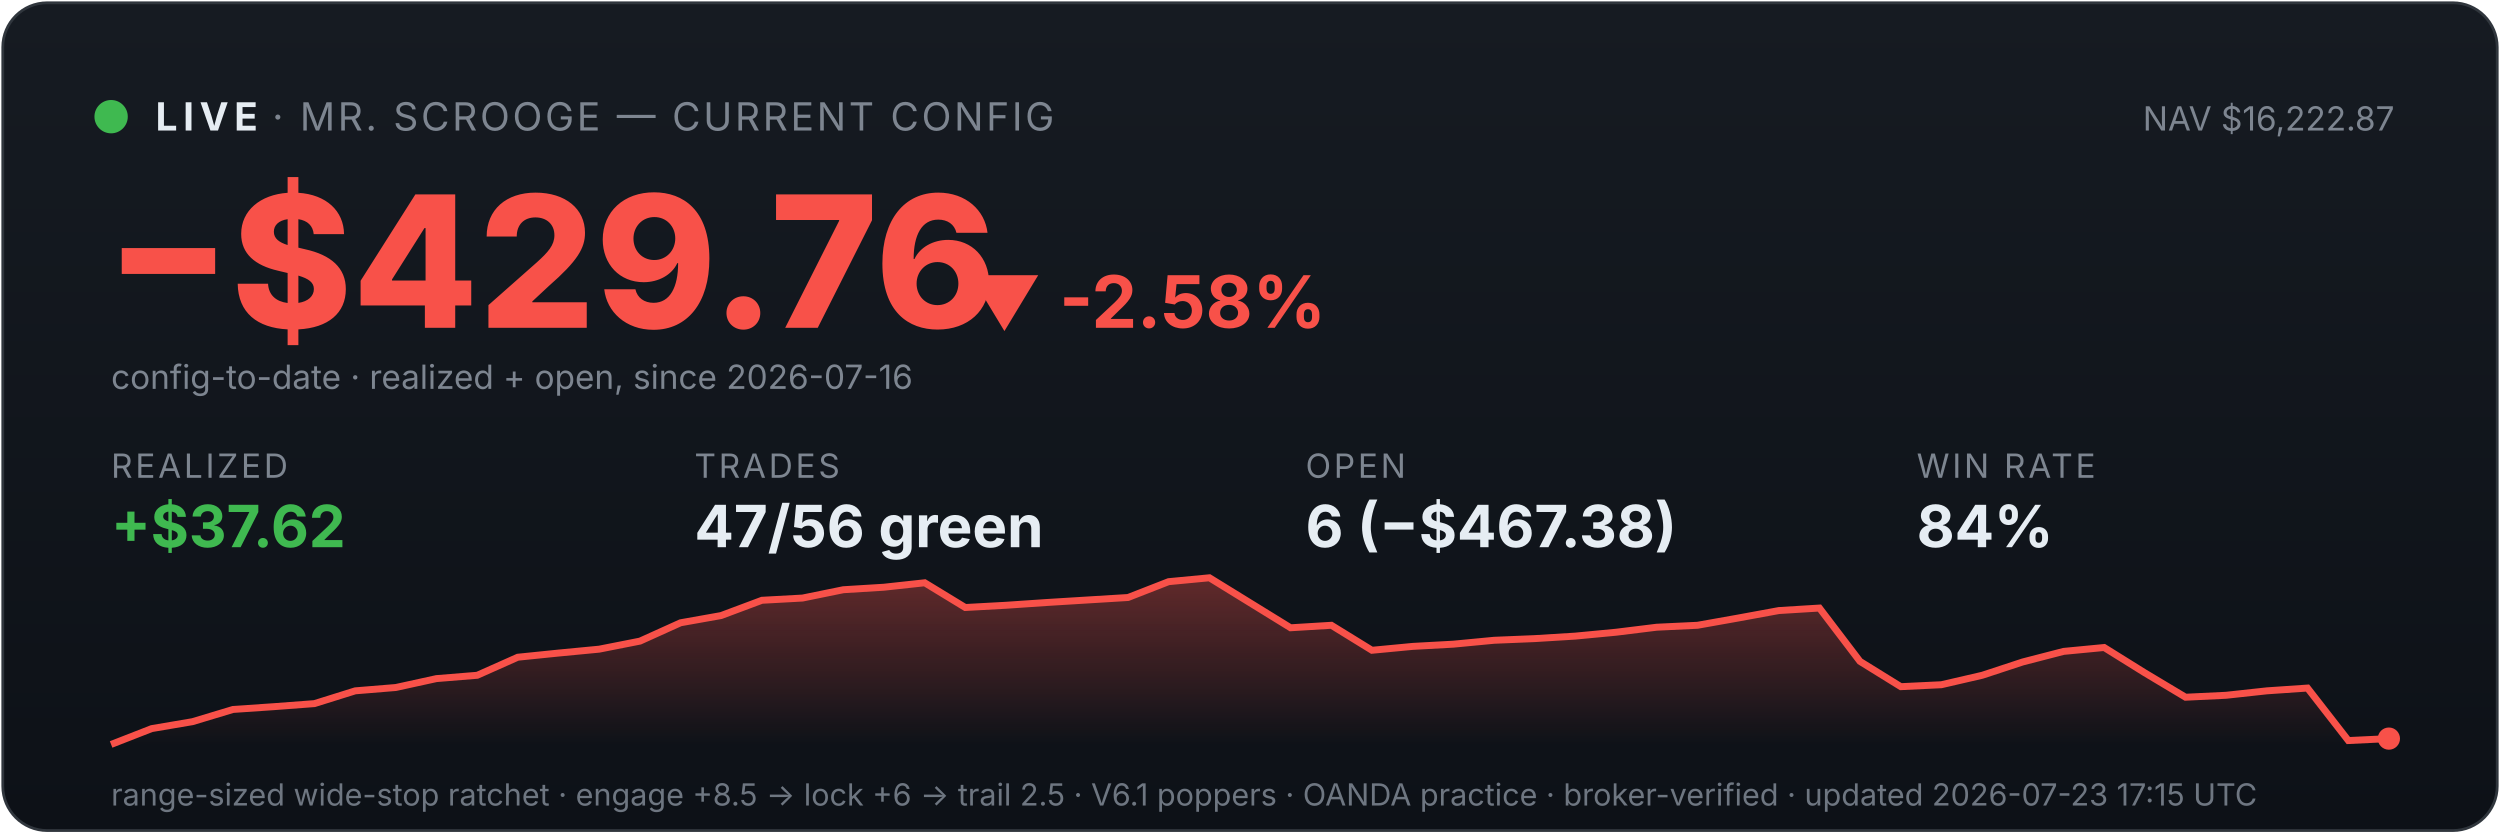
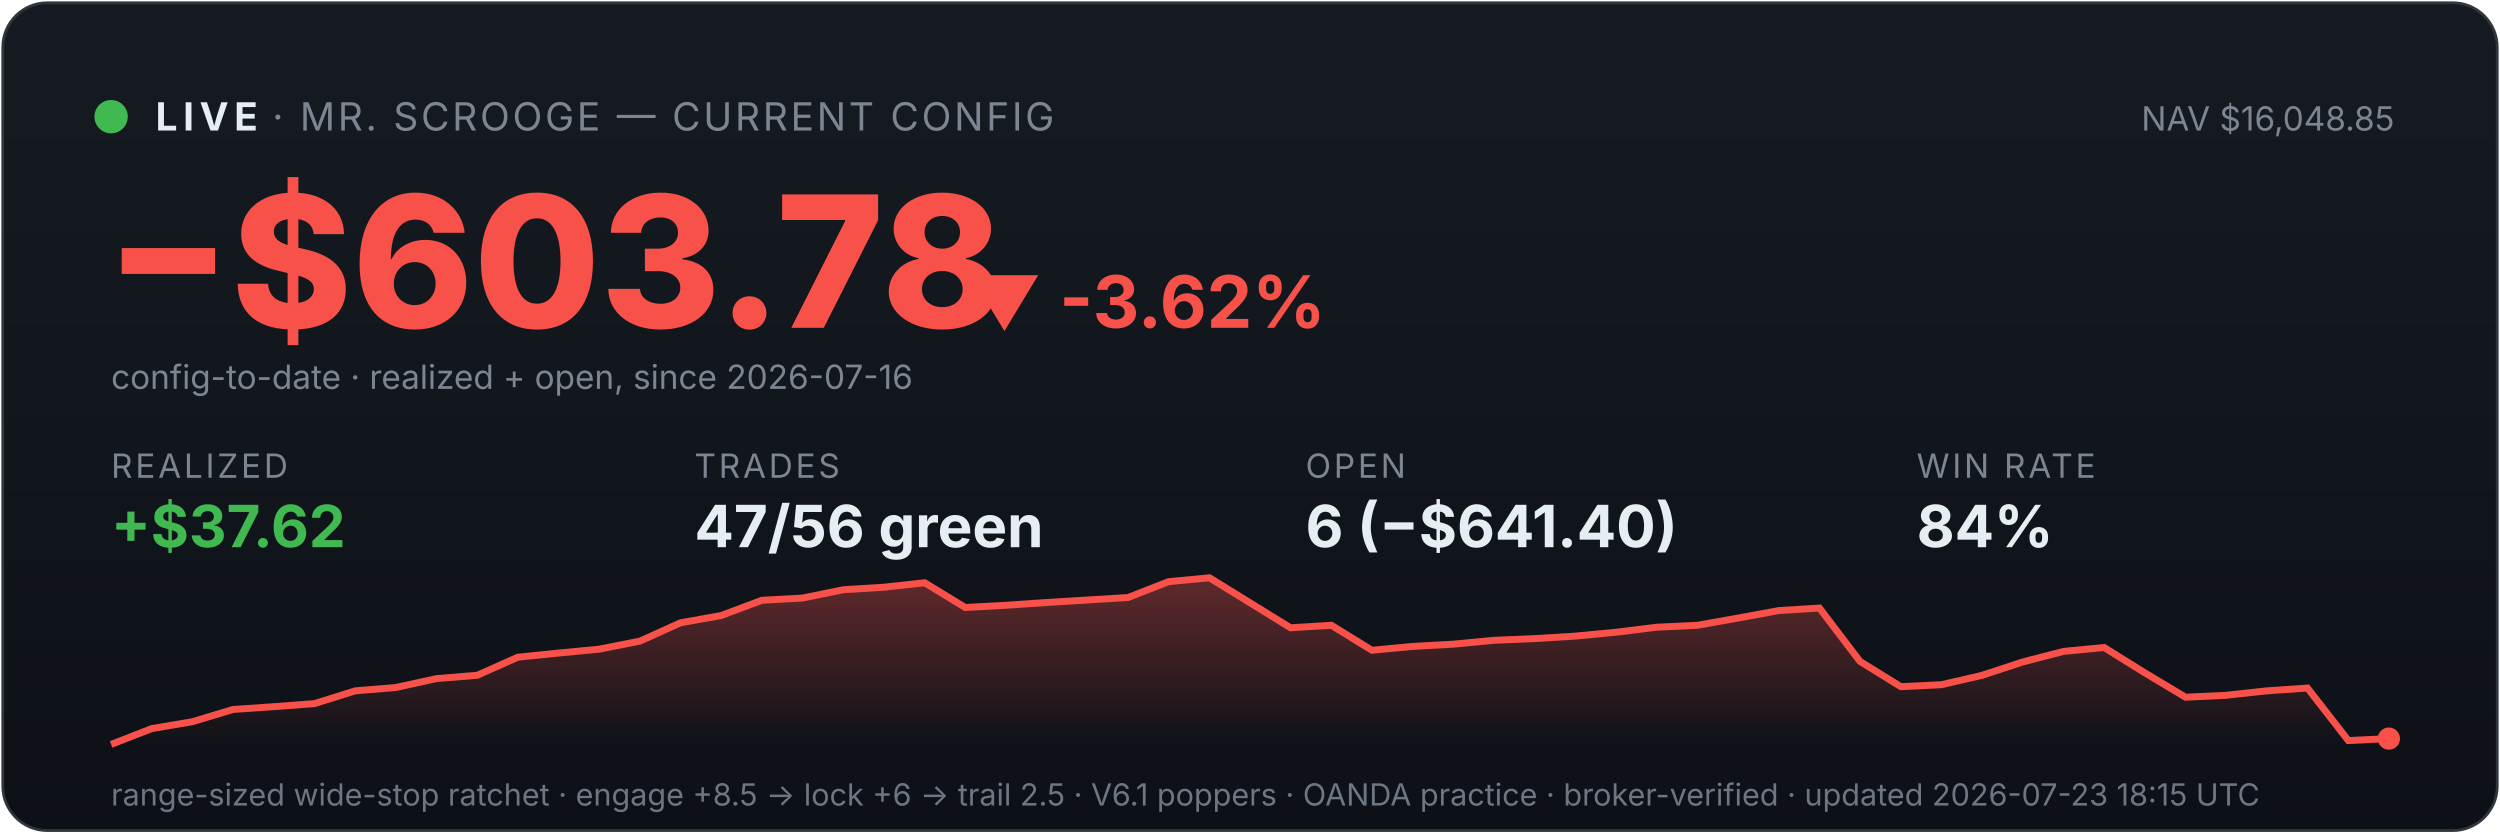
<svg xmlns="http://www.w3.org/2000/svg" viewBox="0 0 900 300" width="100%" font-family="system-ui,-apple-system,sans-serif">
  <defs>
    <linearGradient id="bg" x1="0" y1="0" x2="0" y2="1">
      <stop offset="0" stop-color="#161b22" />
      <stop offset="1" stop-color="#0d1117" />
    </linearGradient>
    <linearGradient id="fill" x1="0" y1="0" x2="0" y2="1">
      <stop offset="0" stop-color="#f85149" stop-opacity="0.35" />
      <stop offset="1" stop-color="#f85149" stop-opacity="0" />
    </linearGradient>
  </defs>
  <rect x="1" y="1" width="898" height="298" rx="16" fill="url(#bg)" stroke="#30363d" />
  <circle cx="40" cy="42" r="6" fill="#3fb950" />
  <text x="56" y="47" font-size="14" font-weight="700" fill="#e6edf3" letter-spacing="2">LIVE</text>
  <text x="98" y="47" font-size="14" fill="#7d8590" letter-spacing="1">· MR. SCROOGE — CURRENT CONFIG</text>
-   <text x="862" y="47" font-size="12" fill="#7d8590" text-anchor="end">NAV $16,222.87</text>
-   <text x="38" y="118" font-size="66" font-weight="800" fill="#f85149">−$429.76</text>
-   <text x="348" y="118" font-size="26" font-weight="700" fill="#f85149">▼ -2.58%</text>
+   <text x="862" y="47" font-size="12" fill="#7d8590" text-anchor="end">NAV $16,048.85</text>
+   <text x="38" y="118" font-size="66" font-weight="800" fill="#f85149">−$603.78</text>
+   <text x="348" y="118" font-size="26" font-weight="700" fill="#f85149">▼ -3.62%</text>
  <text x="40" y="140" font-size="12" fill="#7d8590">config-to-date · realized + open, since 2026-07-16</text>
  <text x="40" y="172" font-family="system-ui,-apple-system,sans-serif" font-size="12" fill="#7d8590" letter-spacing="1">REALIZED</text>
  <text x="40" y="197" font-family="system-ui,-apple-system,sans-serif" font-size="21" font-weight="700" fill="#3fb950">+$37.62</text>
  <text x="250" y="172" font-family="system-ui,-apple-system,sans-serif" font-size="12" fill="#7d8590" letter-spacing="1">TRADES</text>
  <text x="250" y="197" font-family="system-ui,-apple-system,sans-serif" font-size="21" font-weight="700" fill="#e6edf3">47/56 green</text>
  <text x="470" y="172" font-family="system-ui,-apple-system,sans-serif" font-size="12" fill="#7d8590" letter-spacing="1">OPEN</text>
-   <text x="470" y="197" font-family="system-ui,-apple-system,sans-serif" font-size="21" font-weight="700" fill="#e6edf3">6 (−$467.38)</text>
+   <text x="470" y="197" font-family="system-ui,-apple-system,sans-serif" font-size="21" font-weight="700" fill="#e6edf3">6 (−$641.40)</text>
  <text x="690" y="172" font-family="system-ui,-apple-system,sans-serif" font-size="12" fill="#7d8590" letter-spacing="1">WIN RATE</text>
  <text x="690" y="197" font-family="system-ui,-apple-system,sans-serif" font-size="21" font-weight="700" fill="#e6edf3">84%</text>
  <polygon points="40,268 40.0,268.0 54.6,262.3 69.3,259.8 83.9,255.4 98.6,254.4 113.2,253.3 127.9,248.7 142.5,247.5 157.1,244.3 171.8,243.1 186.4,236.6 201.1,235.1 215.7,233.7 230.4,230.8 245.0,224.2 259.6,221.6 274.3,216.1 288.9,215.3 303.6,212.3 318.2,211.4 332.9,209.8 347.5,218.7 362.1,217.9 376.8,216.9 391.4,216.0 406.1,215.1 420.7,209.4 435.4,208.0 450.0,217.0 464.6,226.0 479.3,225.1 493.9,234.1 508.6,232.7 523.2,231.9 537.9,230.5 552.5,229.9 567.1,229.0 581.8,227.6 596.4,225.8 611.1,225.1 625.7,222.5 640.4,219.8 655.0,218.9 669.6,238.1 684.3,247.2 698.9,246.5 713.6,243.1 728.2,238.3 742.9,234.5 757.5,233.1 772.1,242.2 786.8,251.0 801.4,250.3 816.1,248.7 830.7,247.7 845.4,266.6 860.0,265.9 860,268" fill="url(#fill)" />
  <polyline points="40.0,268.0 54.6,262.3 69.3,259.8 83.9,255.4 98.6,254.4 113.2,253.3 127.9,248.7 142.5,247.5 157.1,244.3 171.8,243.1 186.4,236.6 201.1,235.1 215.7,233.7 230.4,230.8 245.0,224.2 259.6,221.6 274.3,216.1 288.9,215.3 303.6,212.3 318.2,211.4 332.9,209.8 347.5,218.7 362.1,217.9 376.8,216.9 391.4,216.0 406.1,215.1 420.7,209.4 435.4,208.0 450.0,217.0 464.6,226.0 479.3,225.1 493.9,234.1 508.6,232.7 523.2,231.9 537.9,230.5 552.5,229.9 567.1,229.0 581.8,227.6 596.4,225.8 611.1,225.1 625.7,222.5 640.4,219.8 655.0,218.9 669.6,238.1 684.3,247.2 698.9,246.5 713.6,243.1 728.2,238.3 742.9,234.5 757.5,233.1 772.1,242.2 786.8,251.0 801.4,250.3 816.1,248.7 830.7,247.7 845.4,266.6 860.0,265.9" fill="none" stroke="#f85149" stroke-width="2.5" />
  <circle cx="860.0" cy="265.9" r="4" fill="#f85149" />
-   <text x="40" y="290" font-size="11" fill="#6e7681">range-sized wide-stop ratchet · engage +8.5 → lock +6 → trail 2.5 · V6.1 poppers · OANDA practice · broker-verified · updated 2026-07-23 17:15 UTC</text>
+   <text x="40" y="290" font-size="11" fill="#6e7681">range-sized wide-stop ratchet · engage +8.5 → lock +6 → trail 2.5 · V6.1 poppers · OANDA practice · broker-verified · updated 2026-07-23 18:15 UTC</text>
</svg>
